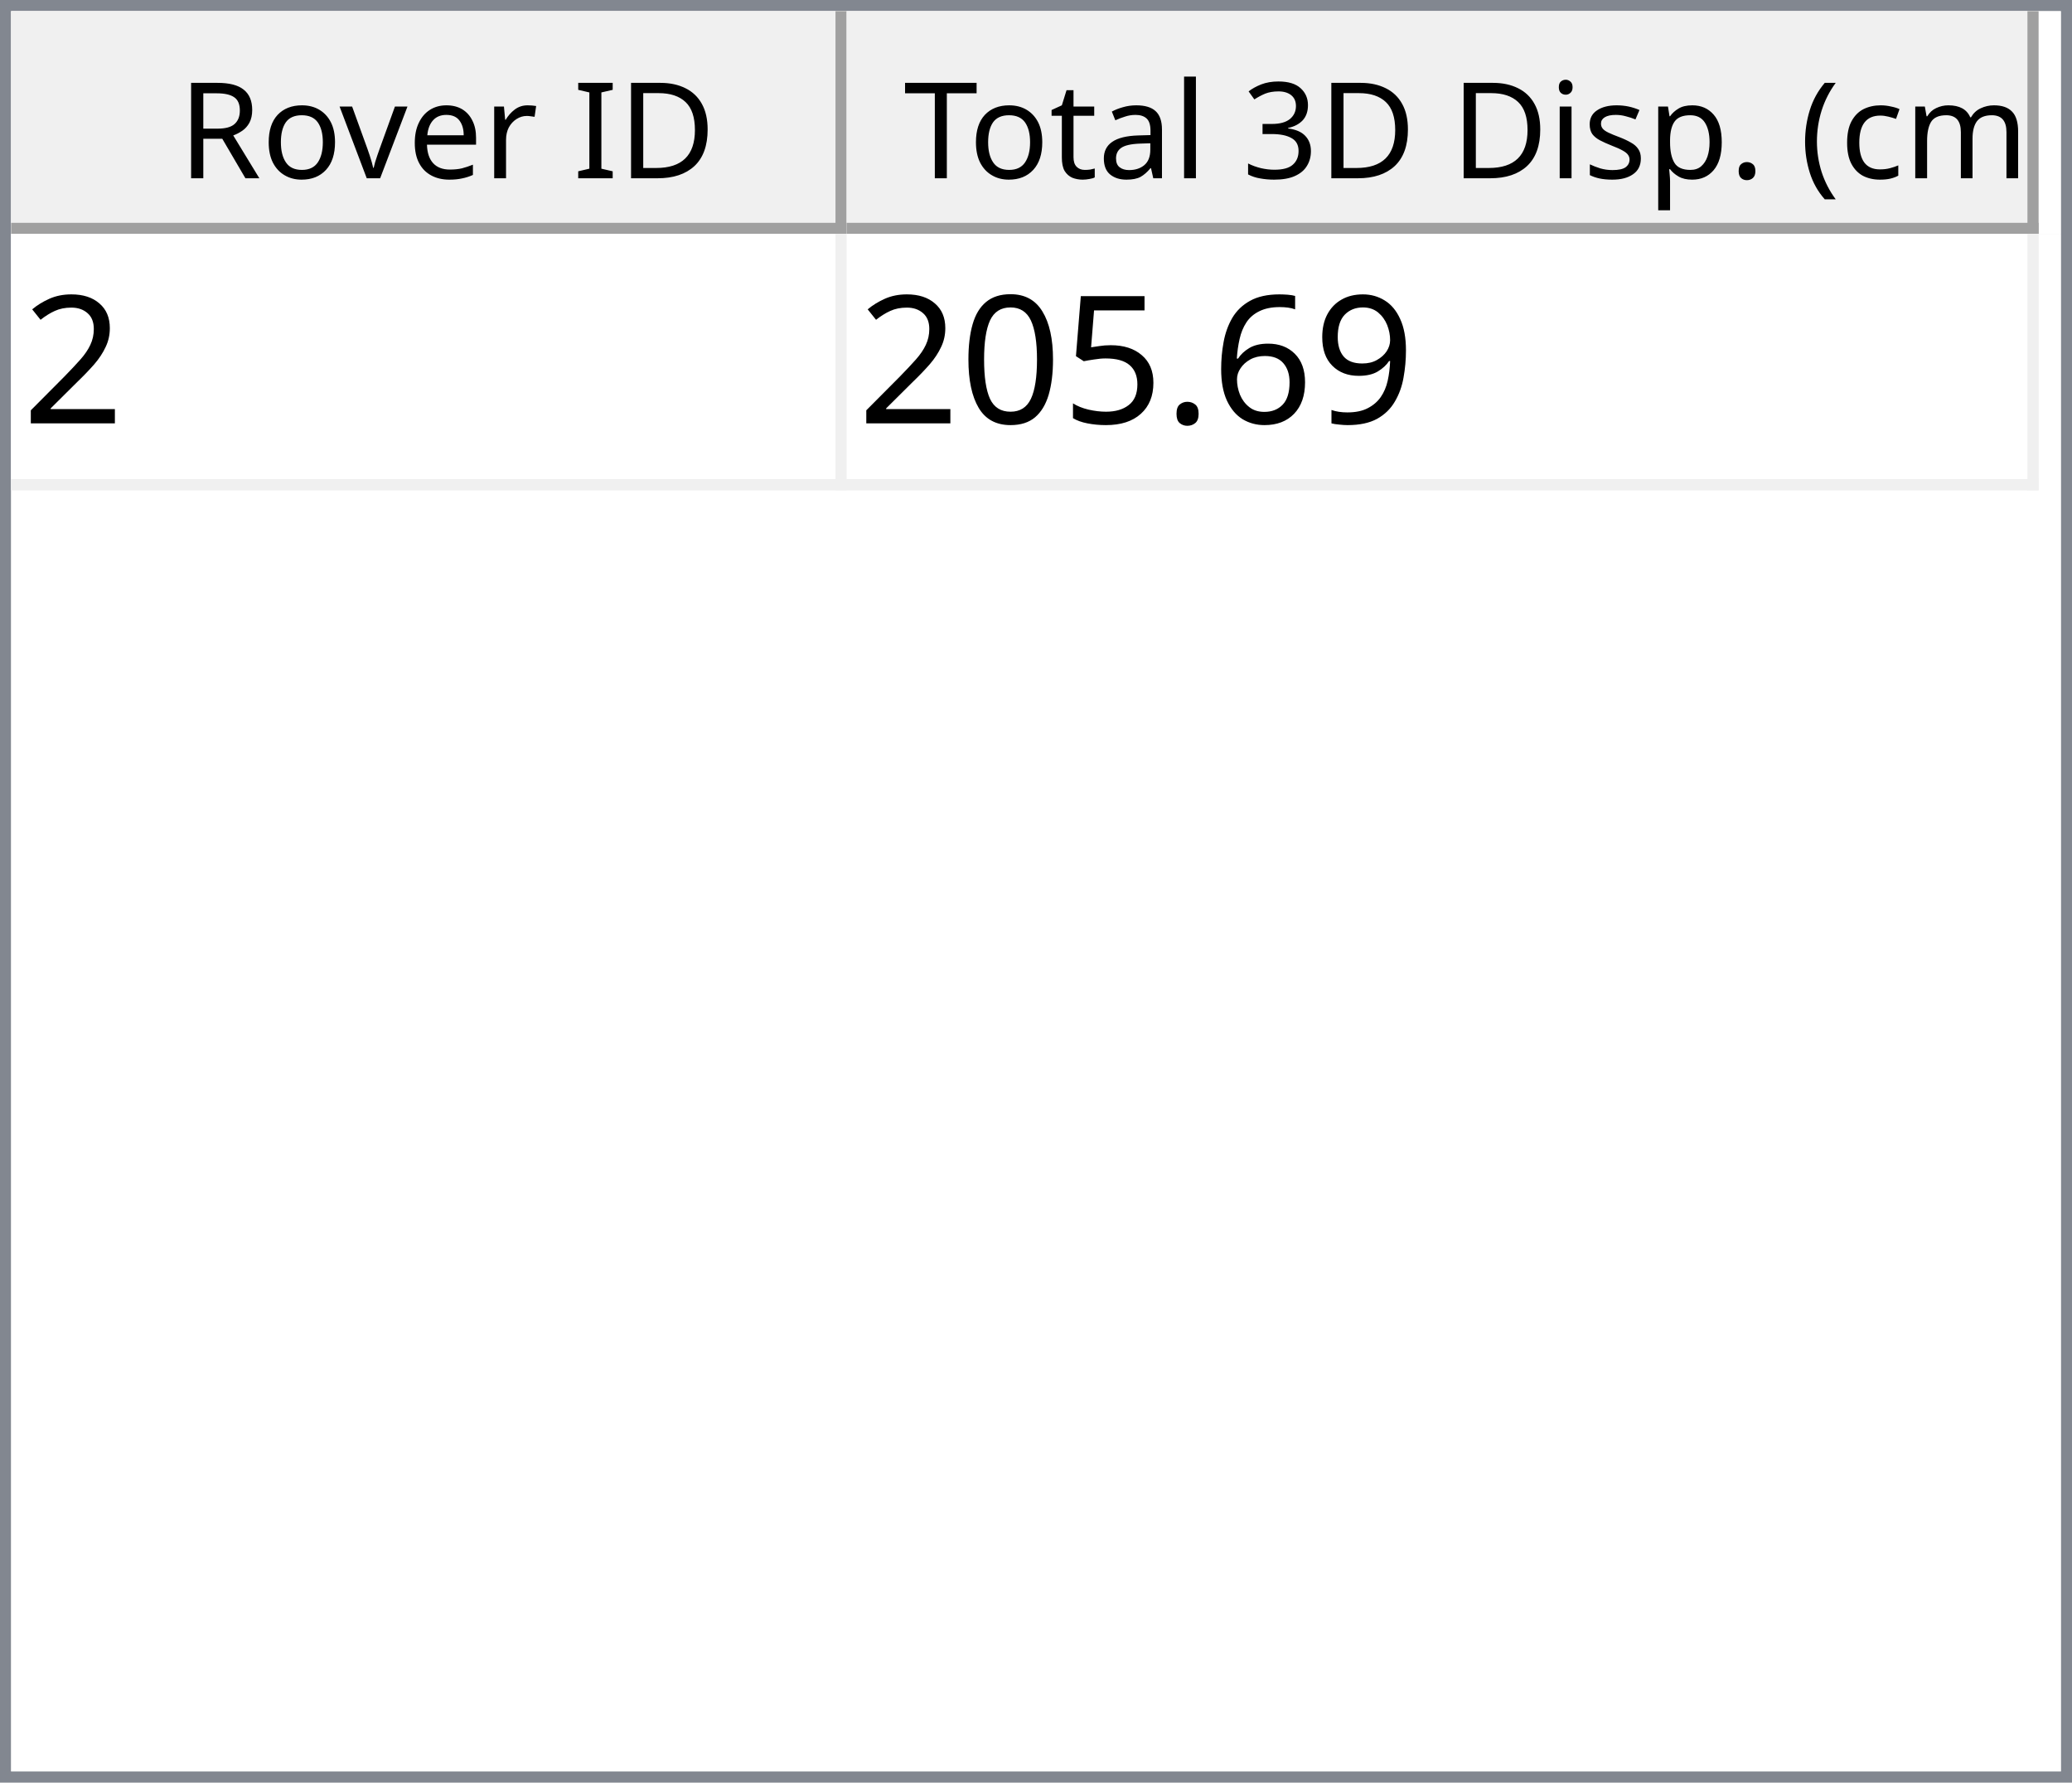
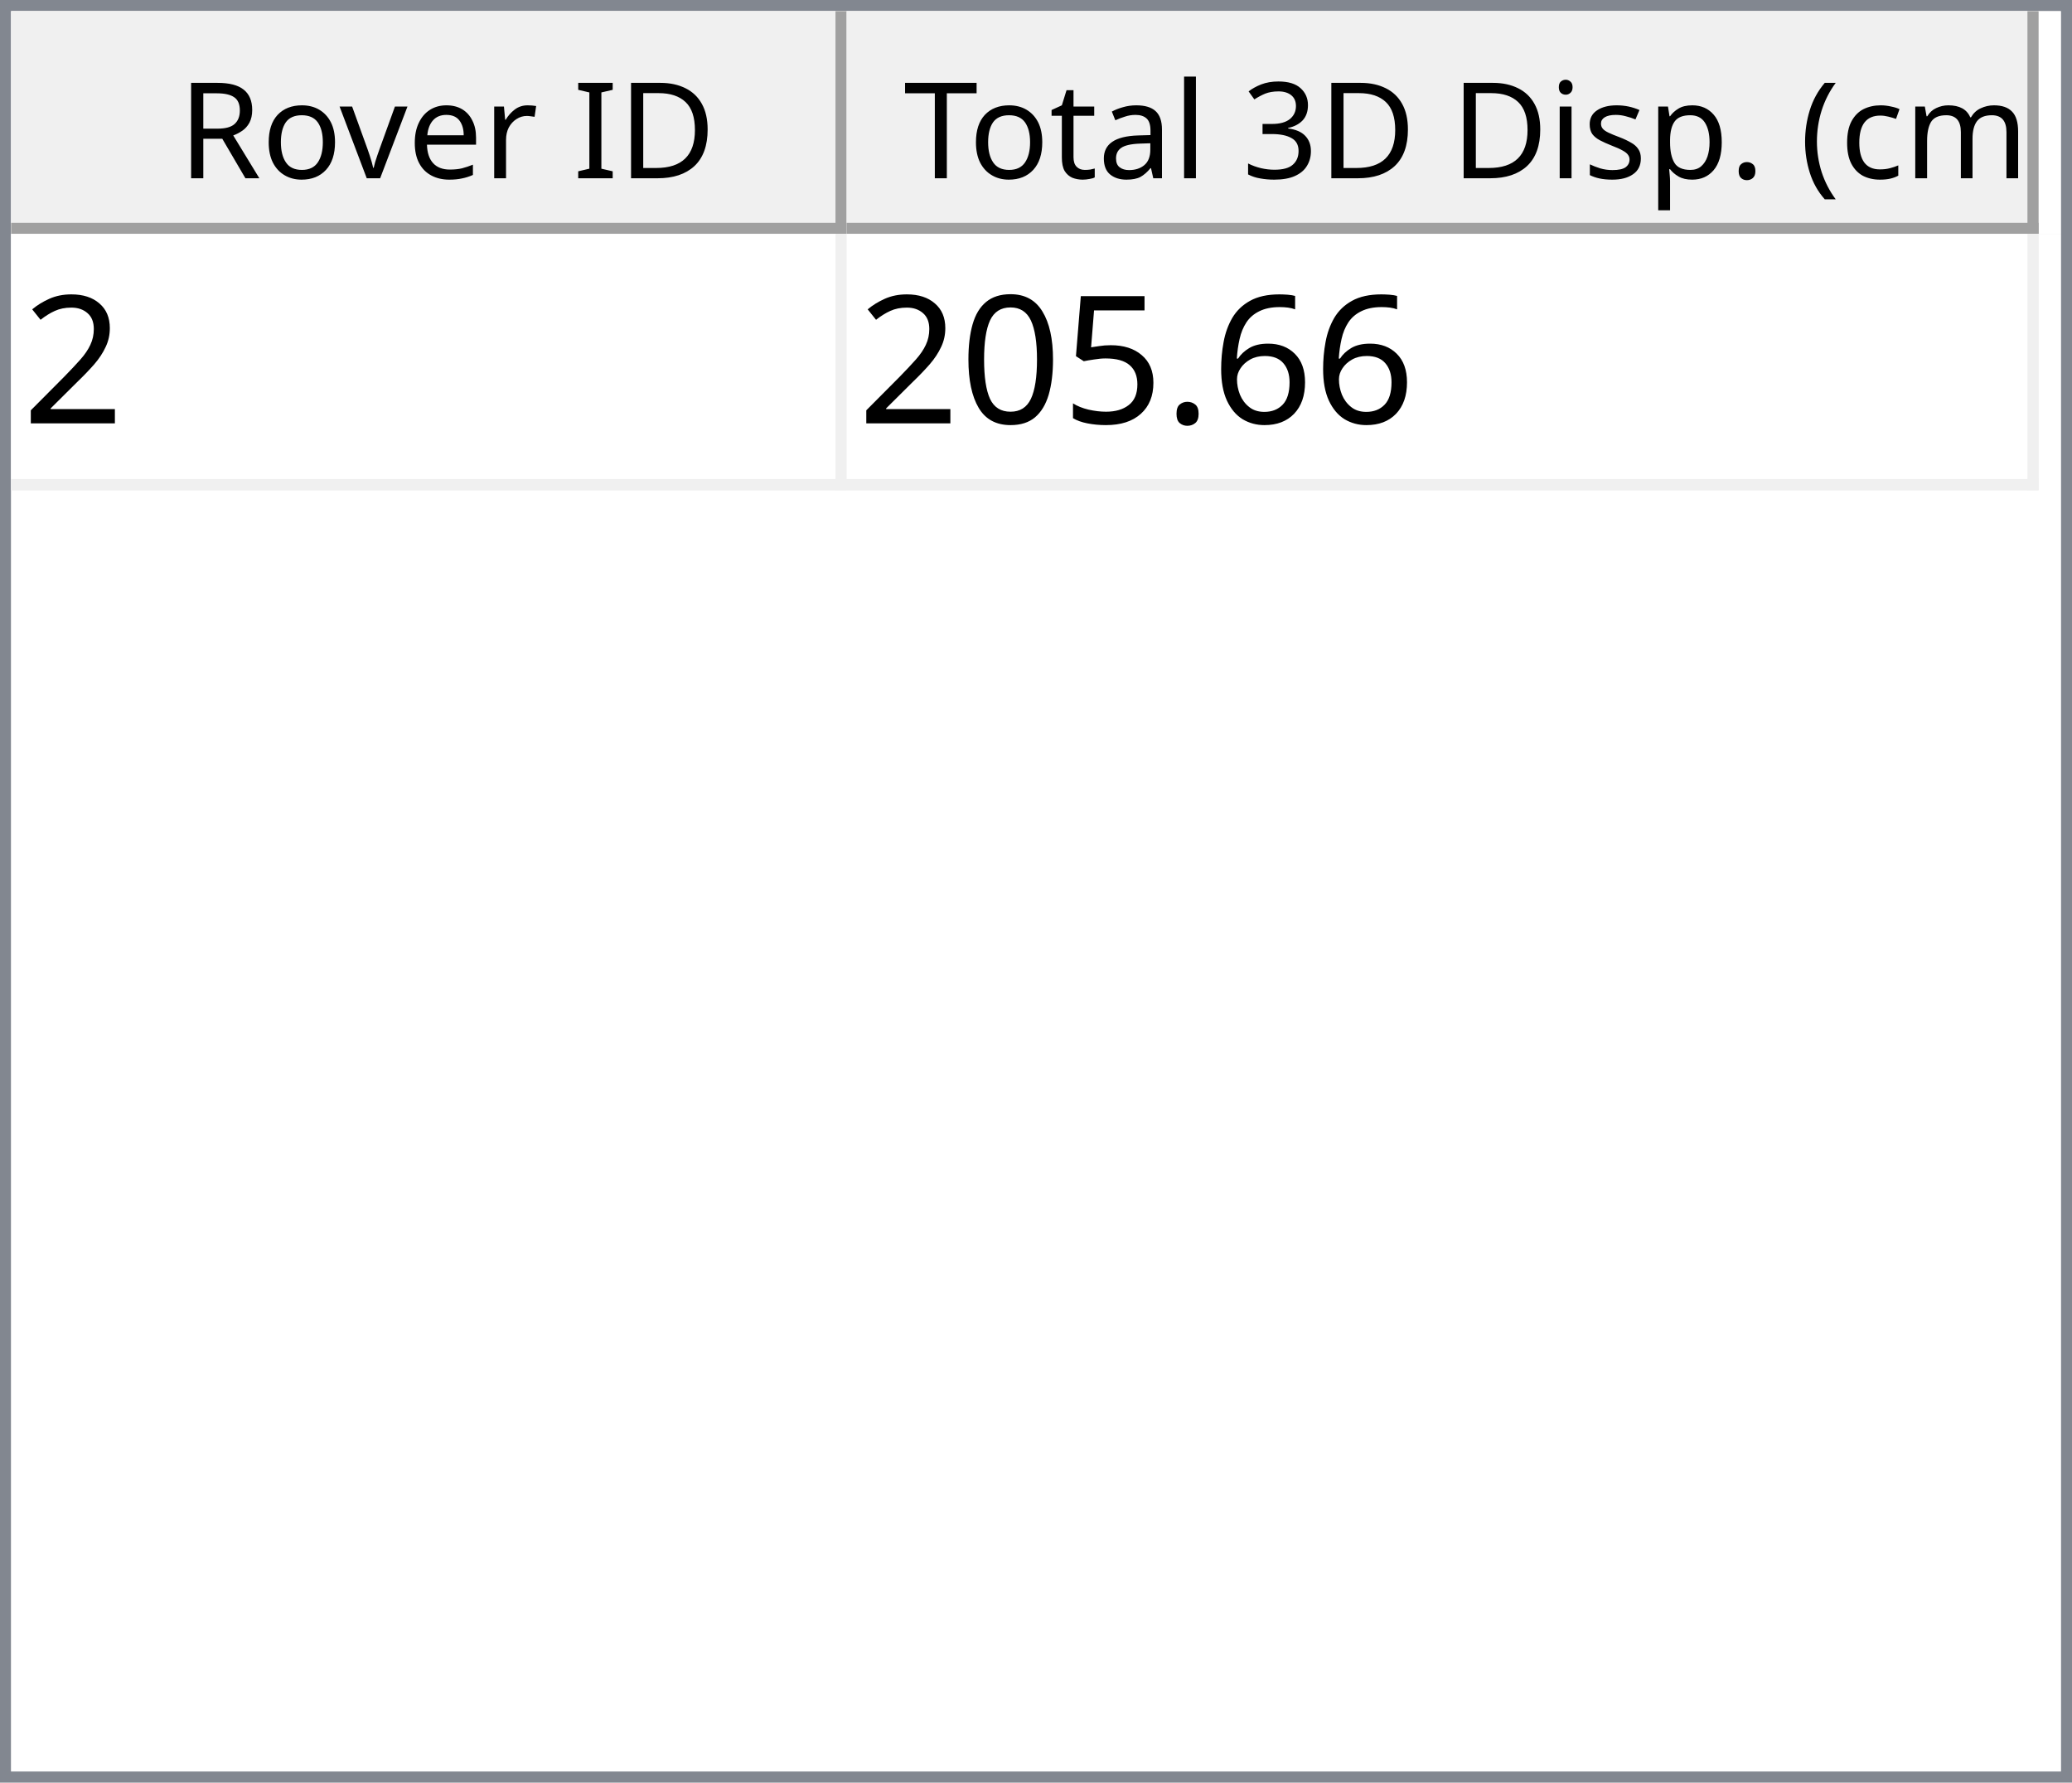
<svg xmlns="http://www.w3.org/2000/svg" style="fill-opacity:1; color-rendering:auto; color-interpolation:auto; text-rendering:auto; stroke:black; stroke-linecap:square; stroke-miterlimit:10; shape-rendering:auto; stroke-opacity:1; fill:black; stroke-dasharray:none; font-weight:normal; stroke-width:1; font-family:'Dialog'; font-style:normal; stroke-linejoin:miter; font-size:12px; stroke-dashoffset:0; image-rendering:auto;" width="186" height="160">
  <defs id="genericDefs" />
  <g>
    <defs id="defs1">
      <clipPath clipPathUnits="userSpaceOnUse" id="clipPath1">
        <path d="M0 0 L186 0 L186 160 L0 160 L0 0 Z" />
      </clipPath>
      <clipPath clipPathUnits="userSpaceOnUse" id="clipPath2">
        <path d="M0 0 L0 160 L186 160 L186 0 Z" />
      </clipPath>
      <clipPath clipPathUnits="userSpaceOnUse" id="clipPath3">
        <path d="M0 0 L0 20 L184 20 L184 0 Z" />
      </clipPath>
      <clipPath clipPathUnits="userSpaceOnUse" id="clipPath4">
        <path d="M0 0 L0 20 L75 20 L75 0 Z" />
      </clipPath>
      <clipPath clipPathUnits="userSpaceOnUse" id="clipPath5">
        <path d="M1 1 L1 19 L74 19 L74 1 Z" />
      </clipPath>
      <clipPath clipPathUnits="userSpaceOnUse" id="clipPath6">
        <path d="M0 0 L0 18 L73 18 L73 0 Z" />
      </clipPath>
      <clipPath clipPathUnits="userSpaceOnUse" id="clipPath7">
        <path d="M-0.5 -0.5 L-0.5 19.5 L74.5 19.5 L74.5 -0.5 Z" />
      </clipPath>
      <clipPath clipPathUnits="userSpaceOnUse" id="clipPath8">
        <path d="M0 0 L0 20 L107 20 L107 0 Z" />
      </clipPath>
      <clipPath clipPathUnits="userSpaceOnUse" id="clipPath9">
        <path d="M1 1 L1 19 L106 19 L106 1 Z" />
      </clipPath>
      <clipPath clipPathUnits="userSpaceOnUse" id="clipPath10">
        <path d="M0 0 L0 18 L105 18 L105 0 Z" />
      </clipPath>
      <clipPath clipPathUnits="userSpaceOnUse" id="clipPath11">
        <path d="M-0.5 -0.5 L-0.5 19.5 L106.5 19.5 L106.5 -0.5 Z" />
      </clipPath>
      <clipPath clipPathUnits="userSpaceOnUse" id="clipPath12">
        <path d="M0 0 L0 138 L184 138 L184 0 Z" />
      </clipPath>
      <clipPath clipPathUnits="userSpaceOnUse" id="clipPath13">
        <path d="M0 0 L0 23 L182 23 L182 0 Z" />
      </clipPath>
      <clipPath clipPathUnits="userSpaceOnUse" id="clipPath14">
        <path d="M-0.5 -0.5 L-0.5 22.5 L181.5 22.5 L181.5 -0.5 Z" />
      </clipPath>
      <clipPath clipPathUnits="userSpaceOnUse" id="clipPath15">
        <path d="M0 0 L0 22 L74 22 L74 0 Z" />
      </clipPath>
      <clipPath clipPathUnits="userSpaceOnUse" id="clipPath16">
        <path d="M0 0 L0 22 L106 22 L106 0 Z" />
      </clipPath>
      <font horiz-adv-x="64.551" id="font1">
        <font-face ascent="107.91" descent="25.098" units-per-em="100" style="font-style:normal; font-family:Segoe UI; font-weight:normal;" />
        <missing-glyph horiz-adv-x="64.551" d="M8.109 0 L8.109 68.266 L56.453 68.266 L56.453 0 L8.109 0 ZM15.328 7.234 L49.219 7.234 L49.219 61.031 L15.328 61.031 L15.328 7.234 Z" />
        <glyph unicode="D" horiz-adv-x="70.117" d="M9.188 0 L9.188 70.016 L28.516 70.016 Q65.531 70.016 65.531 35.891 Q65.531 19.672 55.25 9.836 Q44.969 0 27.734 0 L9.188 0 ZM17.391 62.594 L17.391 7.422 L27.828 7.422 Q41.609 7.422 49.273 14.797 Q56.938 22.172 56.938 35.688 Q56.938 62.594 28.328 62.594 L17.391 62.594 Z" />
        <glyph unicode="I" horiz-adv-x="26.611" d="M17.391 0 L9.188 0 L9.188 70.016 L17.391 70.016 L17.391 0 Z" />
        <glyph unicode=" " horiz-adv-x="27.393" d="" />
        <glyph unicode="r" horiz-adv-x="34.766" d="M34.188 41.891 Q32.078 43.5 28.125 43.5 Q23 43.5 19.555 38.672 Q16.109 33.844 16.109 25.484 L16.109 0 L8.109 0 L8.109 50 L16.109 50 L16.109 39.703 L16.312 39.703 Q18.016 44.969 21.531 47.922 Q25.047 50.875 29.391 50.875 Q32.516 50.875 34.188 50.203 L34.188 41.891 Z" />
        <glyph unicode="e" horiz-adv-x="52.295" d="M48.297 23 L12.984 23 Q13.188 14.656 17.484 10.109 Q21.781 5.562 29.297 5.562 Q37.75 5.562 44.828 11.141 L44.828 3.609 Q38.234 -1.172 27.391 -1.172 Q16.797 -1.172 10.742 5.641 Q4.688 12.453 4.688 24.812 Q4.688 36.469 11.305 43.82 Q17.922 51.172 27.734 51.172 Q37.547 51.172 42.922 44.828 Q48.297 38.484 48.297 27.203 L48.297 23 ZM40.094 29.781 Q40.047 36.719 36.75 40.578 Q33.453 44.438 27.594 44.438 Q21.922 44.438 17.969 40.383 Q14.016 36.328 13.094 29.781 L40.094 29.781 Z" />
        <glyph unicode="v" horiz-adv-x="47.9" d="M47.406 50 L27.484 0 L19.625 0 L0.688 50 L9.469 50 L22.172 13.672 Q23.578 9.672 23.922 6.688 L24.125 6.688 Q24.609 10.453 25.688 13.484 L38.969 50 L47.406 50 Z" />
        <glyph unicode="o" horiz-adv-x="58.594" d="M29 -1.172 Q17.922 -1.172 11.305 5.836 Q4.688 12.844 4.688 24.422 Q4.688 37.016 11.57 44.094 Q18.453 51.172 30.172 51.172 Q41.359 51.172 47.633 44.289 Q53.906 37.406 53.906 25.203 Q53.906 13.234 47.141 6.031 Q40.375 -1.172 29 -1.172 ZM29.594 44.438 Q21.875 44.438 17.383 39.188 Q12.891 33.938 12.891 24.703 Q12.891 15.828 17.43 10.695 Q21.969 5.562 29.594 5.562 Q37.359 5.562 41.531 10.594 Q45.703 15.625 45.703 24.906 Q45.703 34.281 41.531 39.359 Q37.359 44.438 29.594 44.438 Z" />
        <glyph unicode="R" horiz-adv-x="59.814" d="M59.375 0 L49.609 0 L37.891 19.625 Q36.281 22.359 34.766 24.289 Q33.25 26.219 31.664 27.438 Q30.078 28.656 28.25 29.219 Q26.422 29.781 24.125 29.781 L17.391 29.781 L17.391 0 L9.188 0 L9.188 70.016 L30.078 70.016 Q34.672 70.016 38.555 68.867 Q42.438 67.719 45.289 65.375 Q48.141 63.031 49.758 59.547 Q51.375 56.062 51.375 51.375 Q51.375 47.703 50.273 44.656 Q49.172 41.609 47.148 39.211 Q45.125 36.812 42.266 35.133 Q39.406 33.453 35.844 32.516 L35.844 32.328 Q37.594 31.547 38.891 30.547 Q40.188 29.547 41.359 28.18 Q42.531 26.812 43.68 25.078 Q44.828 23.344 46.234 21.047 L59.375 0 ZM17.391 62.594 L17.391 37.203 L28.516 37.203 Q31.594 37.203 34.203 38.133 Q36.812 39.062 38.719 40.797 Q40.625 42.531 41.703 45.047 Q42.781 47.562 42.781 50.688 Q42.781 56.297 39.141 59.445 Q35.5 62.594 28.609 62.594 L17.391 62.594 Z" />
        <glyph unicode=")" horiz-adv-x="30.176" d="M8.297 -15.922 L1.172 -15.922 Q16.406 2.344 16.406 26.812 Q16.406 51.469 1.078 70.016 L8.297 70.016 Q23.531 52.156 23.531 26.703 Q23.531 1.375 8.297 -15.922 Z" />
        <glyph unicode="m" horiz-adv-x="86.133" d="M79.109 0 L71.094 0 L71.094 28.719 Q71.094 37.016 68.531 40.727 Q65.969 44.438 59.906 44.438 Q54.781 44.438 51.195 39.75 Q47.609 35.062 47.609 28.516 L47.609 0 L39.594 0 L39.594 29.688 Q39.594 44.438 28.219 44.438 Q22.953 44.438 19.531 40.016 Q16.109 35.594 16.109 28.516 L16.109 0 L8.109 0 L8.109 50 L16.109 50 L16.109 42.094 L16.312 42.094 Q21.625 51.172 31.844 51.172 Q36.969 51.172 40.773 48.312 Q44.578 45.453 46 40.828 Q51.562 51.172 62.594 51.172 Q79.109 51.172 79.109 30.812 L79.109 0 Z" />
        <glyph unicode="c" horiz-adv-x="46.191" d="M42.188 2.297 Q36.422 -1.172 28.516 -1.172 Q17.828 -1.172 11.258 5.789 Q4.688 12.75 4.688 23.828 Q4.688 36.188 11.766 43.68 Q18.844 51.172 30.672 51.172 Q37.25 51.172 42.281 48.734 L42.281 40.531 Q36.719 44.438 30.375 44.438 Q22.703 44.438 17.797 38.945 Q12.891 33.453 12.891 24.516 Q12.891 15.719 17.508 10.641 Q22.125 5.562 29.891 5.562 Q36.422 5.562 42.188 9.906 L42.188 2.297 Z" />
        <glyph unicode="(" horiz-adv-x="30.176" d="M29.109 -15.922 L21.969 -15.922 Q6.844 1.375 6.844 26.703 Q6.844 52.156 21.969 70.016 L29.203 70.016 Q13.875 51.469 13.875 26.812 Q13.875 2.344 29.109 -15.922 Z" />
        <glyph unicode="." horiz-adv-x="21.68" d="M10.891 -1.078 Q8.641 -1.078 7.055 0.539 Q5.469 2.156 5.469 4.391 Q5.469 6.641 7.055 8.273 Q8.641 9.906 10.891 9.906 Q13.188 9.906 14.797 8.273 Q16.406 6.641 16.406 4.391 Q16.406 2.156 14.797 0.539 Q13.188 -1.078 10.891 -1.078 Z" />
        <glyph unicode="p" horiz-adv-x="58.789" d="M16.312 7.234 L16.109 7.234 L16.109 -23 L8.109 -23 L8.109 50 L16.109 50 L16.109 41.219 L16.312 41.219 Q22.219 51.172 33.594 51.172 Q43.266 51.172 48.688 44.461 Q54.109 37.75 54.109 26.469 Q54.109 13.922 48 6.375 Q41.891 -1.172 31.297 -1.172 Q21.578 -1.172 16.312 7.234 ZM16.109 27.391 L16.109 20.406 Q16.109 14.203 20.141 9.883 Q24.172 5.562 30.375 5.562 Q37.641 5.562 41.773 11.133 Q45.906 16.703 45.906 26.609 Q45.906 34.969 42.047 39.703 Q38.188 44.438 31.594 44.438 Q24.609 44.438 20.359 39.578 Q16.109 34.719 16.109 27.391 Z" />
        <glyph unicode="s" horiz-adv-x="42.432" d="M5.078 1.812 L5.078 10.406 Q11.625 5.562 19.484 5.562 Q30.031 5.562 30.031 12.594 Q30.031 14.594 29.125 15.992 Q28.219 17.391 26.68 18.461 Q25.141 19.531 23.07 20.383 Q21 21.234 18.609 22.172 Q15.281 23.484 12.766 24.828 Q10.25 26.172 8.57 27.859 Q6.891 29.547 6.031 31.695 Q5.172 33.844 5.172 36.719 Q5.172 40.234 6.789 42.945 Q8.406 45.656 11.086 47.484 Q13.766 49.312 17.211 50.242 Q20.656 51.172 24.312 51.172 Q30.812 51.172 35.938 48.922 L35.938 40.828 Q30.422 44.438 23.25 44.438 Q21 44.438 19.195 43.922 Q17.391 43.406 16.094 42.477 Q14.797 41.547 14.086 40.258 Q13.375 38.969 13.375 37.406 Q13.375 35.453 14.086 34.133 Q14.797 32.812 16.164 31.789 Q17.531 30.766 19.484 29.938 Q21.438 29.109 23.922 28.125 Q27.25 26.859 29.883 25.516 Q32.516 24.172 34.375 22.484 Q36.234 20.797 37.234 18.602 Q38.234 16.406 38.234 13.375 Q38.234 9.672 36.602 6.938 Q34.969 4.203 32.234 2.398 Q29.5 0.594 25.93 -0.289 Q22.359 -1.172 18.453 -1.172 Q10.75 -1.172 5.078 1.812 Z" />
        <glyph unicode="i" horiz-adv-x="24.219" d="M12.203 62.703 Q10.062 62.703 8.547 64.164 Q7.031 65.625 7.031 67.875 Q7.031 70.125 8.547 71.609 Q10.062 73.094 12.203 73.094 Q14.406 73.094 15.945 71.609 Q17.484 70.125 17.484 67.875 Q17.484 65.719 15.945 64.211 Q14.406 62.703 12.203 62.703 ZM16.109 0 L8.109 0 L8.109 50 L16.109 50 L16.109 0 Z" />
        <glyph unicode="3" horiz-adv-x="53.906" d="M46.531 19.828 Q46.531 15.094 44.75 11.211 Q42.969 7.328 39.719 4.57 Q36.469 1.812 31.93 0.297 Q27.391 -1.219 21.922 -1.219 Q11.922 -1.219 6 2.594 L6 11.188 Q13.094 5.609 22.219 5.609 Q25.875 5.609 28.828 6.539 Q31.781 7.469 33.906 9.227 Q36.031 10.984 37.18 13.477 Q38.328 15.969 38.328 19.094 Q38.328 32.812 18.797 32.812 L12.984 32.812 L12.984 39.594 L18.5 39.594 Q35.797 39.594 35.797 52.484 Q35.797 64.406 22.609 64.406 Q15.188 64.406 8.688 59.422 L8.688 67.188 Q15.375 71.188 24.609 71.188 Q29 71.188 32.57 69.969 Q36.141 68.75 38.68 66.555 Q41.219 64.359 42.609 61.281 Q44 58.203 44 54.5 Q44 40.672 30.031 36.719 L30.031 36.531 Q33.594 36.141 36.625 34.797 Q39.656 33.453 41.852 31.305 Q44.047 29.156 45.289 26.25 Q46.531 23.344 46.531 19.828 Z" />
        <glyph unicode="l" horiz-adv-x="24.219" d="M16.109 0 L8.109 0 L8.109 74.031 L16.109 74.031 L16.109 0 Z" />
        <glyph unicode="a" horiz-adv-x="50.879" d="M43.891 0 L35.891 0 L35.891 7.812 L35.688 7.812 Q30.469 -1.172 20.312 -1.172 Q12.844 -1.172 8.617 2.781 Q4.391 6.734 4.391 13.281 Q4.391 27.297 20.906 29.594 L35.891 31.688 Q35.891 44.438 25.594 44.438 Q16.547 44.438 9.281 38.281 L9.281 46.484 Q16.656 51.172 26.266 51.172 Q43.891 51.172 43.891 32.516 L43.891 0 ZM35.891 25.297 L23.828 23.641 Q18.266 22.859 15.43 20.875 Q12.594 18.891 12.594 13.875 Q12.594 10.203 15.211 7.883 Q17.828 5.562 22.172 5.562 Q28.125 5.562 32.008 9.742 Q35.891 13.922 35.891 20.312 L35.891 25.297 Z" />
        <glyph unicode="t" horiz-adv-x="33.887" d="M31.297 0.484 Q28.469 -1.078 23.828 -1.078 Q10.688 -1.078 10.688 13.578 L10.688 43.172 L2.094 43.172 L2.094 50 L10.688 50 L10.688 62.203 L18.703 64.797 L18.703 50 L31.297 50 L31.297 43.172 L18.703 43.172 L18.703 14.984 Q18.703 9.969 20.414 7.82 Q22.125 5.672 26.078 5.672 Q29.109 5.672 31.297 7.328 L31.297 0.484 Z" />
        <glyph unicode="T" horiz-adv-x="52.393" d="M50.594 62.594 L30.375 62.594 L30.375 0 L22.172 0 L22.172 62.594 L2 62.594 L2 70.016 L50.594 70.016 L50.594 62.594 Z" />
      </font>
      <font horiz-adv-x="75.0" id="font2">
        <font-face ascent="100.537" descent="21.973" units-per-em="100" style="font-style:normal; font-family:sans-serif; font-weight:normal;" />
        <missing-glyph horiz-adv-x="75.0" d="M12.5 0 L12.5 62.5 L62.5 62.5 L62.5 0 L12.5 0 ZM14.062 1.562 L60.938 1.562 L60.938 60.938 L14.062 60.938 L14.062 1.562 Z" />
        <glyph unicode="2" horiz-adv-x="55.615" d="M50.344 8.453 L50.344 0 L3.031 0 Q2.938 3.172 4.047 6.109 Q5.859 10.938 9.836 15.625 Q13.812 20.312 21.344 26.469 Q33.016 36.031 37.117 41.625 Q41.219 47.219 41.219 52.203 Q41.219 57.422 37.477 61.008 Q33.734 64.594 27.734 64.594 Q21.391 64.594 17.578 60.789 Q13.766 56.984 13.719 50.25 L4.688 51.172 Q5.609 61.281 11.664 66.578 Q17.719 71.875 27.938 71.875 Q38.234 71.875 44.242 66.164 Q50.25 60.453 50.25 52 Q50.25 47.703 48.492 43.555 Q46.734 39.406 42.656 34.812 Q38.578 30.219 29.109 22.219 Q21.188 15.578 18.945 13.211 Q16.703 10.844 15.234 8.453 L50.344 8.453 Z" />
-         <glyph unicode="9" horiz-adv-x="55.615" d="M5.469 16.547 L13.922 17.328 Q14.984 11.375 18.016 8.688 Q21.047 6 25.781 6 Q29.828 6 32.883 7.859 Q35.938 9.719 37.891 12.82 Q39.844 15.922 41.164 21.195 Q42.484 26.469 42.484 31.938 Q42.484 32.516 42.438 33.688 Q39.797 29.5 35.234 26.883 Q30.672 24.266 25.344 24.266 Q16.453 24.266 10.305 30.711 Q4.156 37.156 4.156 47.703 Q4.156 58.594 10.578 65.234 Q17 71.875 26.656 71.875 Q33.641 71.875 39.43 68.117 Q45.219 64.359 48.219 57.398 Q51.219 50.438 51.219 37.25 Q51.219 23.531 48.242 15.406 Q45.266 7.281 39.383 3.031 Q33.5 -1.219 25.594 -1.219 Q17.188 -1.219 11.867 3.445 Q6.547 8.109 5.469 16.547 ZM41.453 48.141 Q41.453 55.719 37.43 60.156 Q33.406 64.594 27.734 64.594 Q21.875 64.594 17.531 59.812 Q13.188 55.031 13.188 47.406 Q13.188 40.578 17.312 36.305 Q21.438 32.031 27.484 32.031 Q33.594 32.031 37.523 36.305 Q41.453 40.578 41.453 48.141 Z" />
        <glyph unicode="6" horiz-adv-x="55.615" d="M49.75 54.047 L41.016 53.375 Q39.844 58.547 37.703 60.891 Q34.125 64.656 28.906 64.656 Q24.703 64.656 21.531 62.312 Q17.391 59.281 14.992 53.469 Q12.594 47.656 12.5 36.922 Q15.672 41.75 20.266 44.094 Q24.859 46.438 29.891 46.438 Q38.672 46.438 44.852 39.969 Q51.031 33.5 51.031 23.25 Q51.031 16.5 48.125 10.719 Q45.219 4.938 40.141 1.859 Q35.062 -1.219 28.609 -1.219 Q17.625 -1.219 10.695 6.859 Q3.766 14.938 3.766 33.5 Q3.766 54.25 11.422 63.672 Q18.109 71.875 29.438 71.875 Q37.891 71.875 43.289 67.141 Q48.688 62.406 49.75 54.047 ZM13.875 23.188 Q13.875 18.656 15.797 14.508 Q17.719 10.359 21.188 8.18 Q24.656 6 28.469 6 Q34.031 6 38.039 10.492 Q42.047 14.984 42.047 22.703 Q42.047 30.125 38.086 34.398 Q34.125 38.672 28.125 38.672 Q22.172 38.672 18.023 34.398 Q13.875 30.125 13.875 23.188 Z" />
        <glyph unicode="." horiz-adv-x="27.783" d="M9.078 0 L9.078 10.016 L19.094 10.016 L19.094 0 L9.078 0 Z" />
        <glyph unicode="5" horiz-adv-x="55.615" d="M4.156 18.75 L13.375 19.531 Q14.406 12.797 18.141 9.398 Q21.875 6 27.156 6 Q33.5 6 37.891 10.789 Q42.281 15.578 42.281 23.484 Q42.281 31 38.062 35.352 Q33.844 39.703 27 39.703 Q22.75 39.703 19.336 37.773 Q15.922 35.844 13.969 32.766 L5.719 33.844 L12.641 70.609 L48.25 70.609 L48.25 62.203 L19.672 62.203 L15.828 42.969 Q22.266 47.469 29.344 47.469 Q38.719 47.469 45.164 40.969 Q51.609 34.469 51.609 24.266 Q51.609 14.547 45.953 7.469 Q39.062 -1.219 27.156 -1.219 Q17.391 -1.219 11.211 4.25 Q5.031 9.719 4.156 18.75 Z" />
        <glyph unicode="0" horiz-adv-x="55.615" d="M4.156 35.297 Q4.156 48 6.766 55.742 Q9.375 63.484 14.523 67.68 Q19.672 71.875 27.484 71.875 Q33.25 71.875 37.594 69.555 Q41.938 67.234 44.773 62.867 Q47.609 58.5 49.219 52.227 Q50.828 45.953 50.828 35.297 Q50.828 22.703 48.242 14.969 Q45.656 7.234 40.508 3.008 Q35.359 -1.219 27.484 -1.219 Q17.141 -1.219 11.234 6.203 Q4.156 15.141 4.156 35.297 ZM13.188 35.297 Q13.188 17.672 17.312 11.836 Q21.438 6 27.484 6 Q33.547 6 37.672 11.859 Q41.797 17.719 41.797 35.297 Q41.797 52.984 37.672 58.789 Q33.547 64.594 27.391 64.594 Q21.344 64.594 17.719 59.469 Q13.188 52.938 13.188 35.297 Z" />
      </font>
    </defs>
    <g style="fill:white; stroke:white;">
      <rect x="0" y="0" width="186" style="clip-path:url(#clipPath1); stroke:none;" height="160" />
    </g>
    <g style="fill:white; text-rendering:optimizeSpeed; color-rendering:optimizeSpeed; image-rendering:optimizeSpeed; shape-rendering:crispEdges; stroke:white; color-interpolation:sRGB;">
      <rect x="0" width="186" height="160" y="0" style="stroke:none;" />
      <path style="stroke:none;" d="M0 160 L186 160 L186 0 L0 0 Z" />
    </g>
    <g style="fill:rgb(240,240,240); font-family:'Segoe UI'; stroke:rgb(240,240,240);">
      <rect x="0" y="0" width="186" style="clip-path:url(#clipPath2); stroke:none;" height="160" />
    </g>
    <g style="fill:rgb(130,135,144); font-family:'Segoe UI'; stroke:rgb(130,135,144);">
      <path d="M0 0 L186 0 L186 160 L0 160 L0 0 ZM1 1 L185 1 L185 159 L1 159 L1 1 Z" style="fill-rule:evenodd; clip-path:url(#clipPath2); stroke:none;" />
    </g>
    <g style="fill:white; font-family:'Segoe UI'; stroke:white;" transform="translate(1,1)">
      <rect x="0" y="0" width="184" style="clip-path:url(#clipPath3); stroke:none;" height="20" />
    </g>
    <g style="fill:rgb(240,240,240); font-family:'Segoe UI'; stroke:rgb(240,240,240);" transform="translate(1,1)">
      <rect x="0" y="0" width="75" style="clip-path:url(#clipPath4); stroke:none;" height="20" />
    </g>
    <g style="font-family:'Segoe UI';" transform="translate(2,2)">
      <text x="14" xml:space="preserve" y="14" style="clip-path:url(#clipPath6); stroke:none;">Rover ID</text>
    </g>
    <g style="fill:rgb(160,160,160); font-family:'Segoe UI'; stroke:rgb(160,160,160); stroke-linejoin:bevel;" transform="translate(1.5,1.5)">
      <line x1="74" x2="74" y1="0" style="fill:none; clip-path:url(#clipPath7);" y2="19" />
    </g>
    <g style="fill:rgb(160,160,160); font-family:'Segoe UI'; stroke:rgb(160,160,160); stroke-linejoin:bevel;" transform="matrix(1,0,0,1,1,1) translate(0.5,0.5)">
      <line x1="0" x2="74" y1="19" style="fill:none; clip-path:url(#clipPath7);" y2="19" />
    </g>
    <g style="fill:rgb(240,240,240); font-family:'Segoe UI'; stroke:rgb(240,240,240);" transform="translate(76,1)">
      <rect x="0" y="0" width="107" style="clip-path:url(#clipPath8); stroke:none;" height="20" />
    </g>
    <g style="font-family:'Segoe UI';" transform="translate(77,2)">
      <text x="1" xml:space="preserve" y="14" style="clip-path:url(#clipPath10); stroke:none;"> Total 3D Disp. (cm)</text>
    </g>
    <g style="fill:rgb(160,160,160); font-family:'Segoe UI'; stroke:rgb(160,160,160); stroke-linejoin:bevel;" transform="translate(76.5,1.5)">
      <line x1="106" x2="106" y1="0" style="fill:none; clip-path:url(#clipPath11);" y2="19" />
    </g>
    <g style="fill:rgb(160,160,160); font-family:'Segoe UI'; stroke:rgb(160,160,160); stroke-linejoin:bevel;" transform="matrix(1,0,0,1,76,1) translate(0.5,0.5)">
      <line x1="0" x2="106" y1="19" style="fill:none; clip-path:url(#clipPath11);" y2="19" />
    </g>
    <g style="fill:white; font-family:'Segoe UI'; stroke:white;" transform="translate(1,21)">
      <rect x="0" y="0" width="184" style="clip-path:url(#clipPath12); stroke:none;" height="138" />
    </g>
    <g style="fill:rgb(240,240,240); font-size:16px; font-family:sans-serif; stroke:rgb(240,240,240);" transform="translate(1,21)">
      <rect x="0" y="0" width="182" style="clip-path:url(#clipPath13); stroke:none;" height="23" />
      <line transform="translate(0.5,0.5)" x1="0" x2="181" y1="22" style="clip-path:url(#clipPath14); fill:none; stroke-linejoin:bevel;" y2="22" />
    </g>
    <g transform="matrix(1,0,0,1,1,21) translate(0.5,0.5)" style="fill:rgb(240,240,240); font-size:16px; font-family:sans-serif; stroke:rgb(240,240,240); stroke-linejoin:bevel;">
      <line x1="74" x2="74" y1="0" style="fill:none; clip-path:url(#clipPath14);" y2="22" />
    </g>
    <g transform="matrix(1,0,0,1,1,21) translate(0.5,0.5)" style="fill:rgb(240,240,240); font-size:16px; font-family:sans-serif; stroke:rgb(240,240,240); stroke-linejoin:bevel;">
      <line x1="181" x2="181" y1="0" style="fill:none; clip-path:url(#clipPath14);" y2="22" />
    </g>
    <g style="fill:white; font-size:16px; font-family:sans-serif; stroke:white;" transform="matrix(1,0,0,1,1,21)">
      <rect x="0" y="0" width="74" style="clip-path:url(#clipPath15); stroke:none;" height="22" />
      <text x="1" y="17" style="fill:black; clip-path:url(#clipPath15); stroke:none;" xml:space="preserve">2</text>
    </g>
    <g style="fill:white; font-size:16px; font-family:sans-serif; stroke:white;" transform="matrix(1,0,0,1,1,21) translate(75,0)">
      <rect x="0" y="0" width="106" style="clip-path:url(#clipPath16); stroke:none;" height="22" />
-       <text x="1" y="17" style="fill:black; clip-path:url(#clipPath16); stroke:none;" xml:space="preserve">205.69</text>
+       <text x="1" y="17" style="fill:black; clip-path:url(#clipPath16); stroke:none;" xml:space="preserve">205.66</text>
    </g>
  </g>
</svg>
